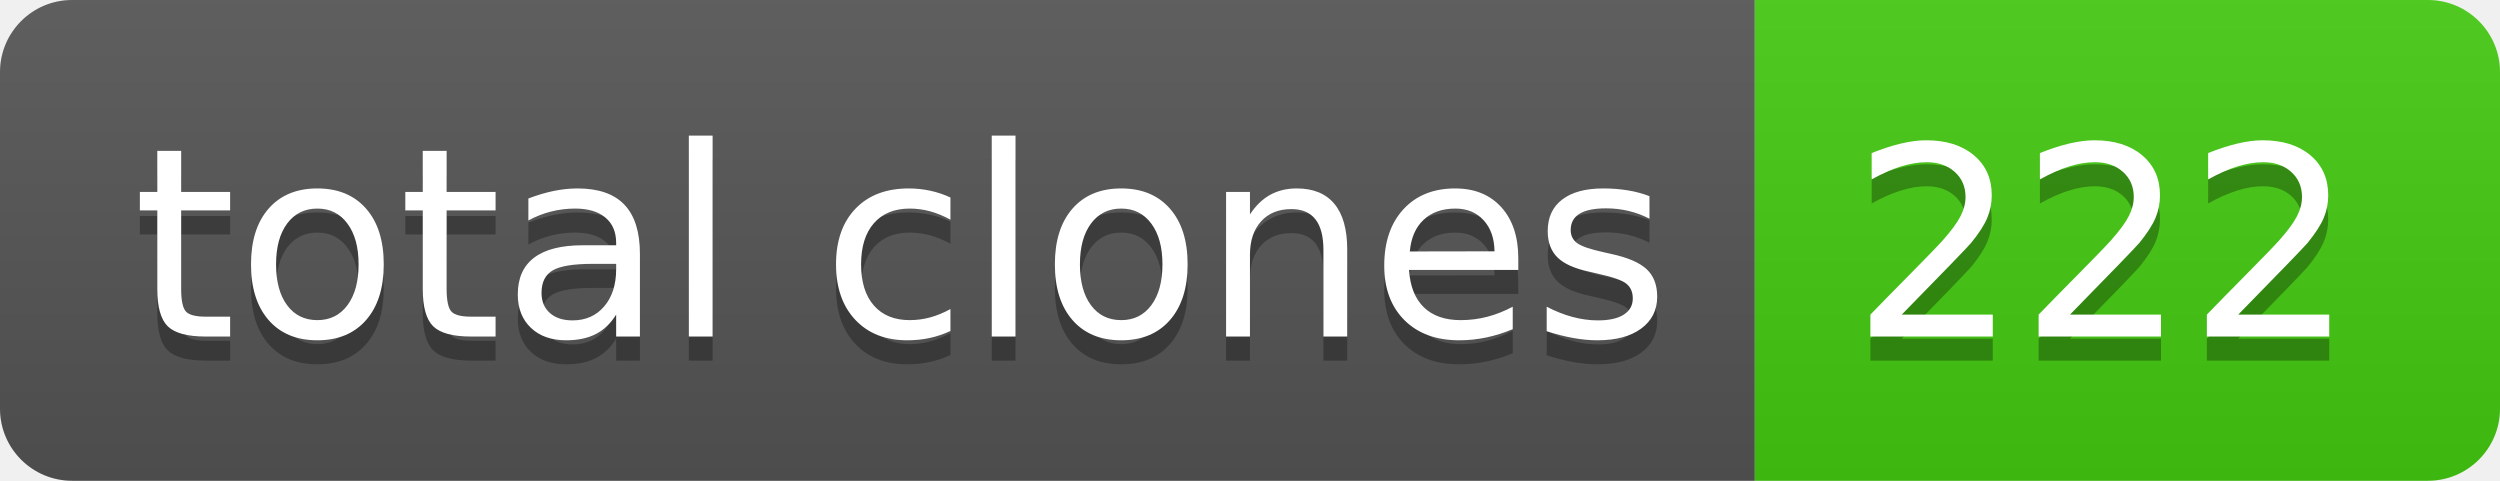
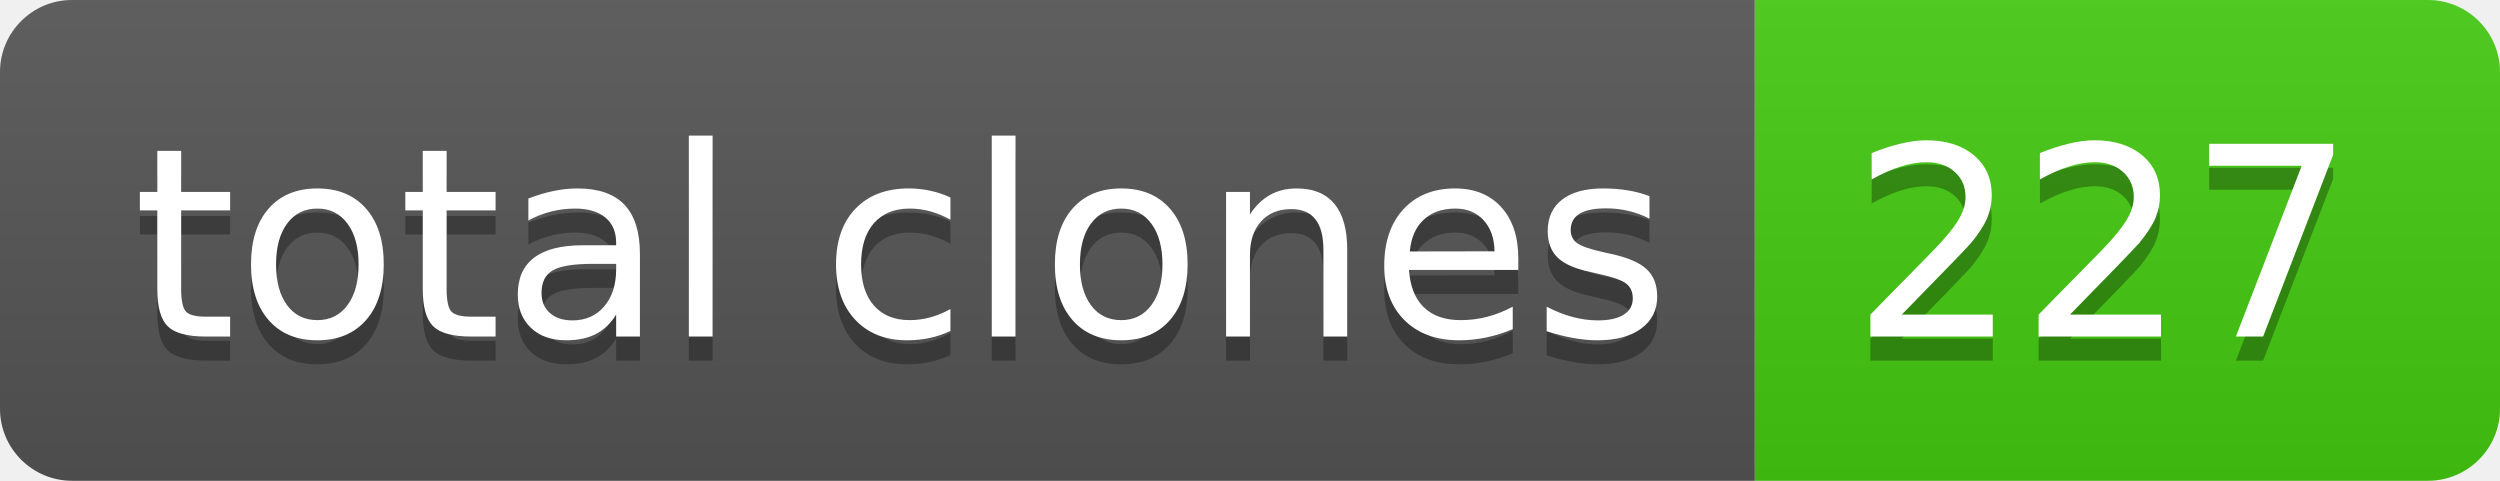
- <svg xmlns="http://www.w3.org/2000/svg" width="104" height="20" role="img" aria-label="total clones: 222">
+ <svg xmlns="http://www.w3.org/2000/svg" width="104" height="20" role="img" aria-label="total clones: 227">
  <linearGradient id="s" x2="0" y2="100%">
    <stop offset="0" stop-color="#bbb" stop-opacity=".1" />
    <stop offset="1" stop-opacity=".1" />
  </linearGradient>
  <clipPath id="r">
    <rect width="104" height="20" rx="3" fill="#fff" />
  </clipPath>
  <g clip-path="url(#r)">
    <rect width="73" height="20" fill="#555" />
    <rect x="73" width="31" height="20" fill="#4c1" />
    <rect width="104" height="20" fill="url(#s)" />
  </g>
  <g fill="#fff" text-anchor="middle" font-family="Verdana,Geneva,DejaVu Sans,sans-serif" text-rendering="geometricPrecision" font-size="110">
    <text aria-hidden="true" x="375" y="150" fill="#010101" fill-opacity=".3" transform="scale(.1)" textLength="630">total clones</text>
    <text x="375" y="140" transform="scale(.1)" fill="#fff" textLength="630">total clones</text>
-     <text aria-hidden="true" x="875" y="150" fill="#010101" fill-opacity=".3" transform="scale(.1)" textLength="210">222</text>
-     <text x="875" y="140" transform="scale(.1)" fill="#fff" textLength="210">222</text>
+     <text aria-hidden="true" x="875" y="150" fill="#010101" fill-opacity=".3" transform="scale(.1)" textLength="210">227</text>
+     <text x="875" y="140" transform="scale(.1)" fill="#fff" textLength="210">227</text>
  </g>
</svg>
